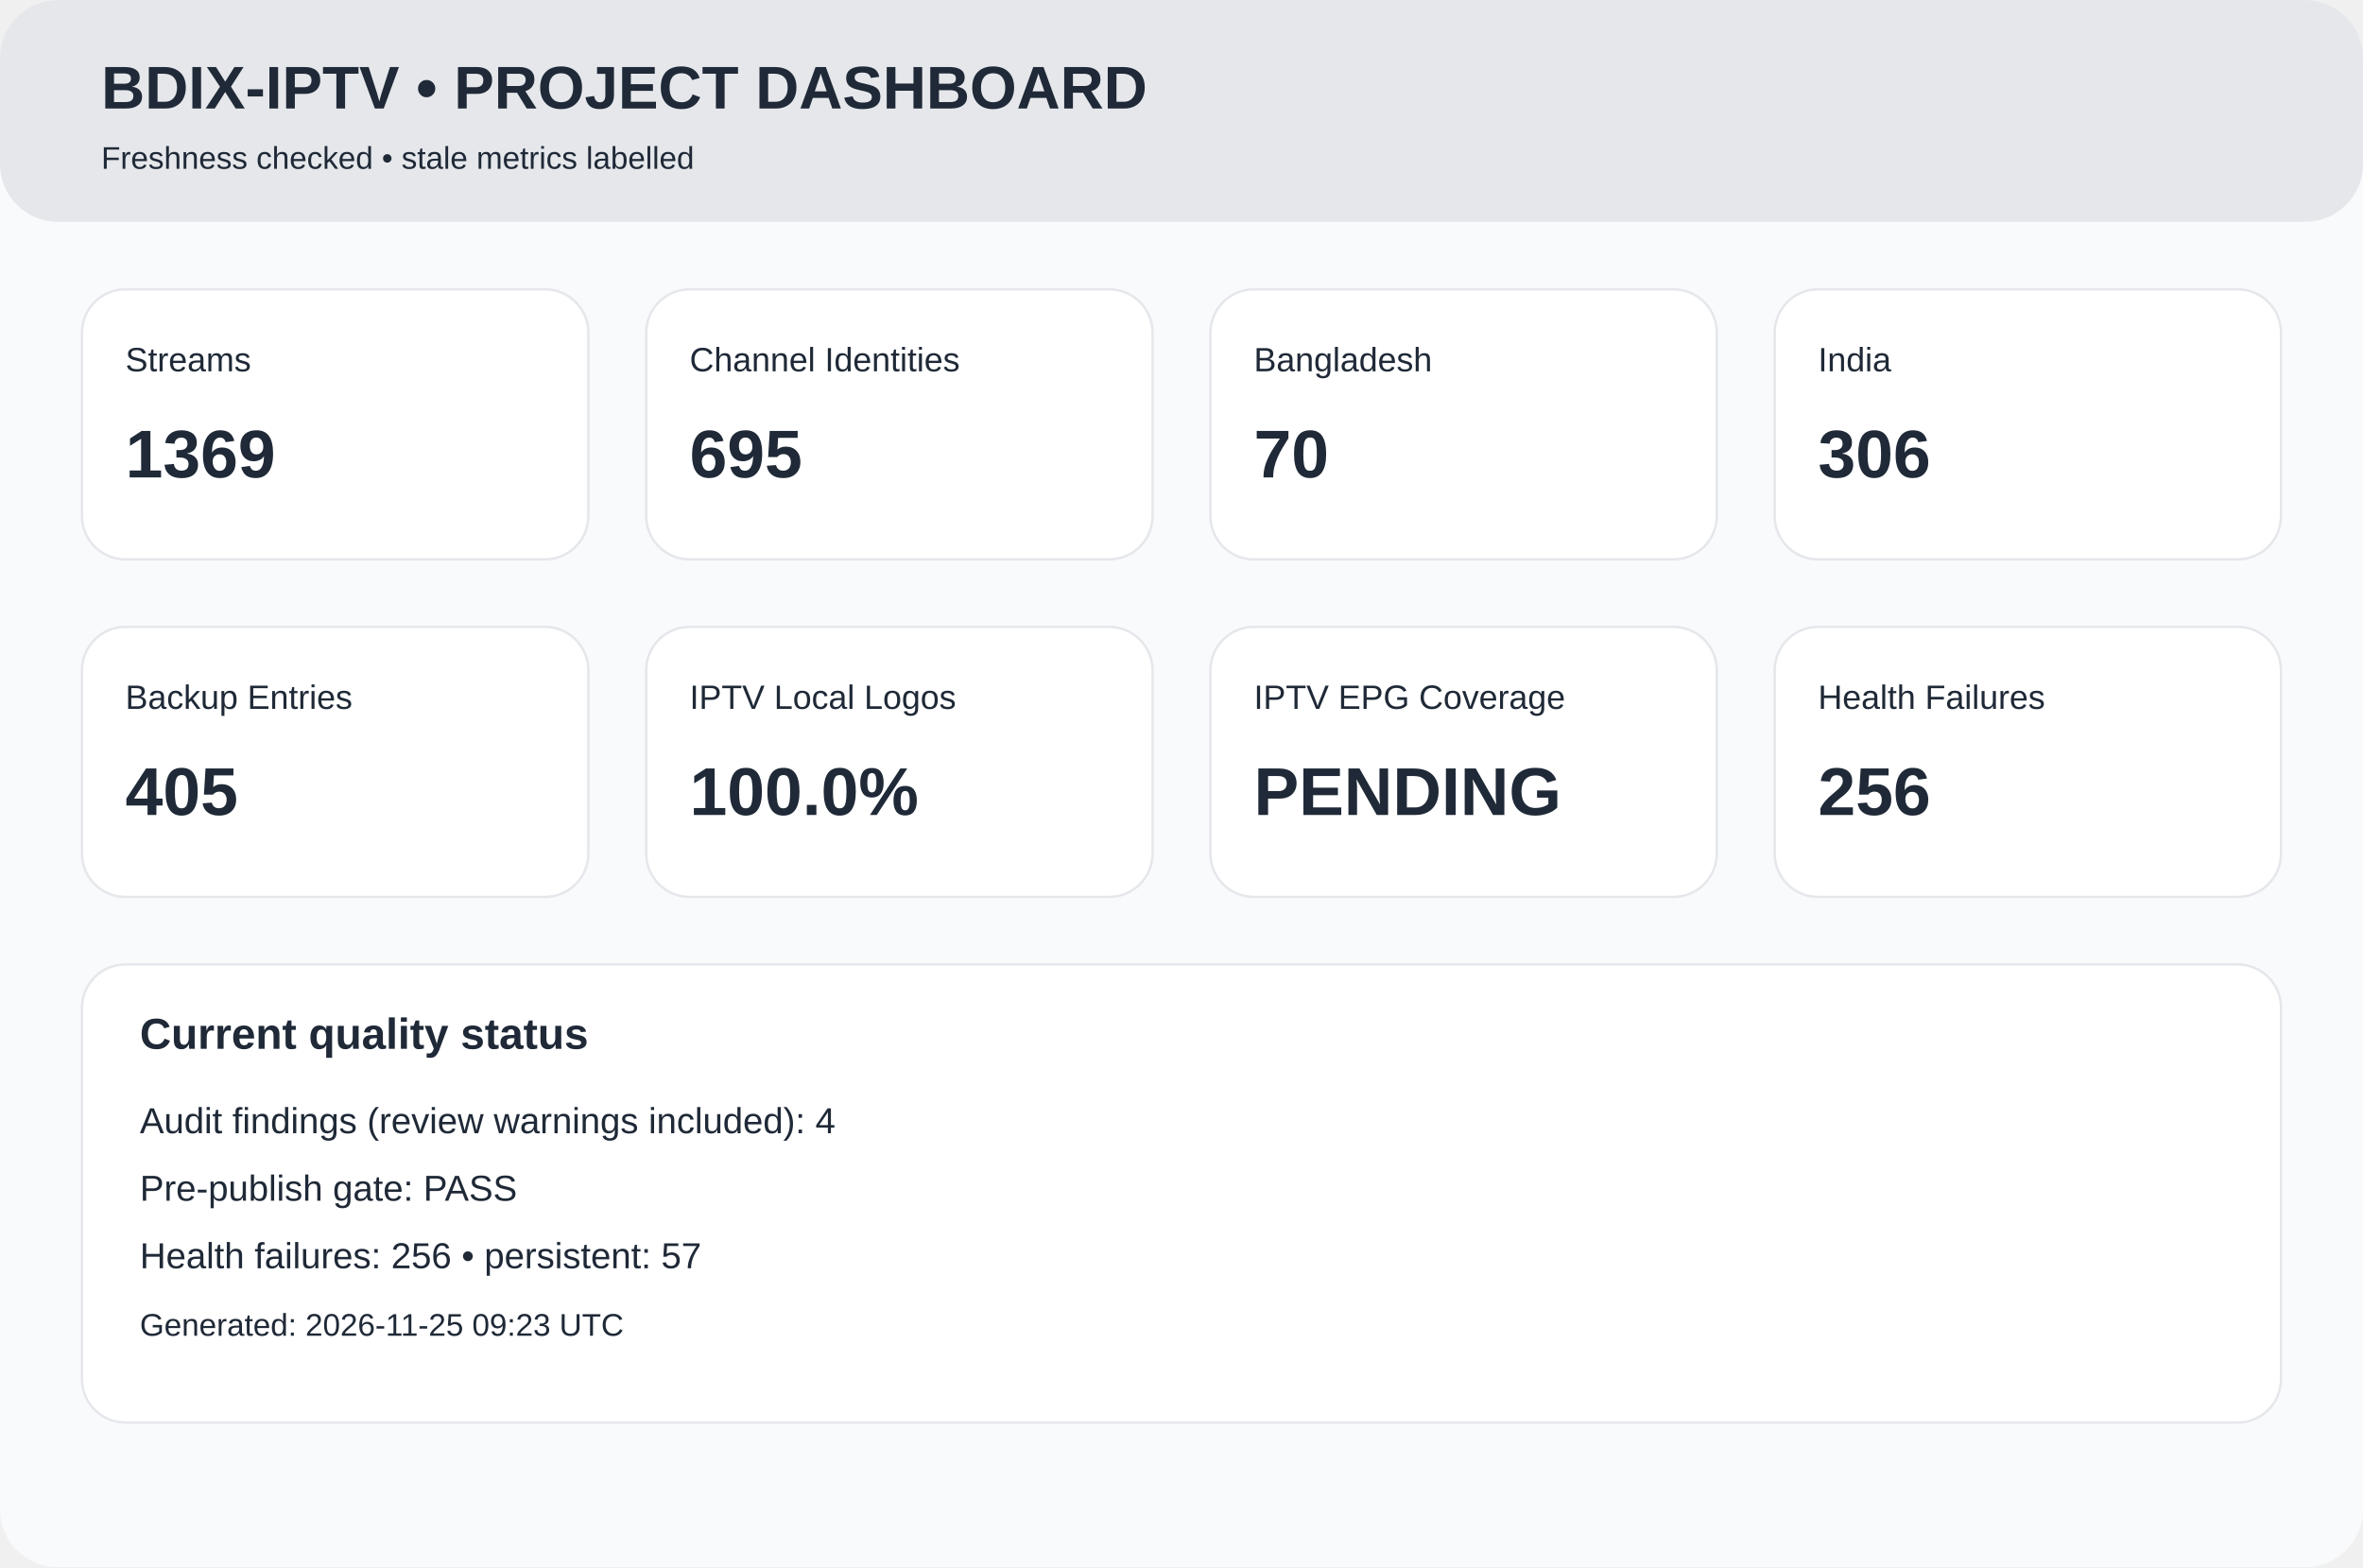
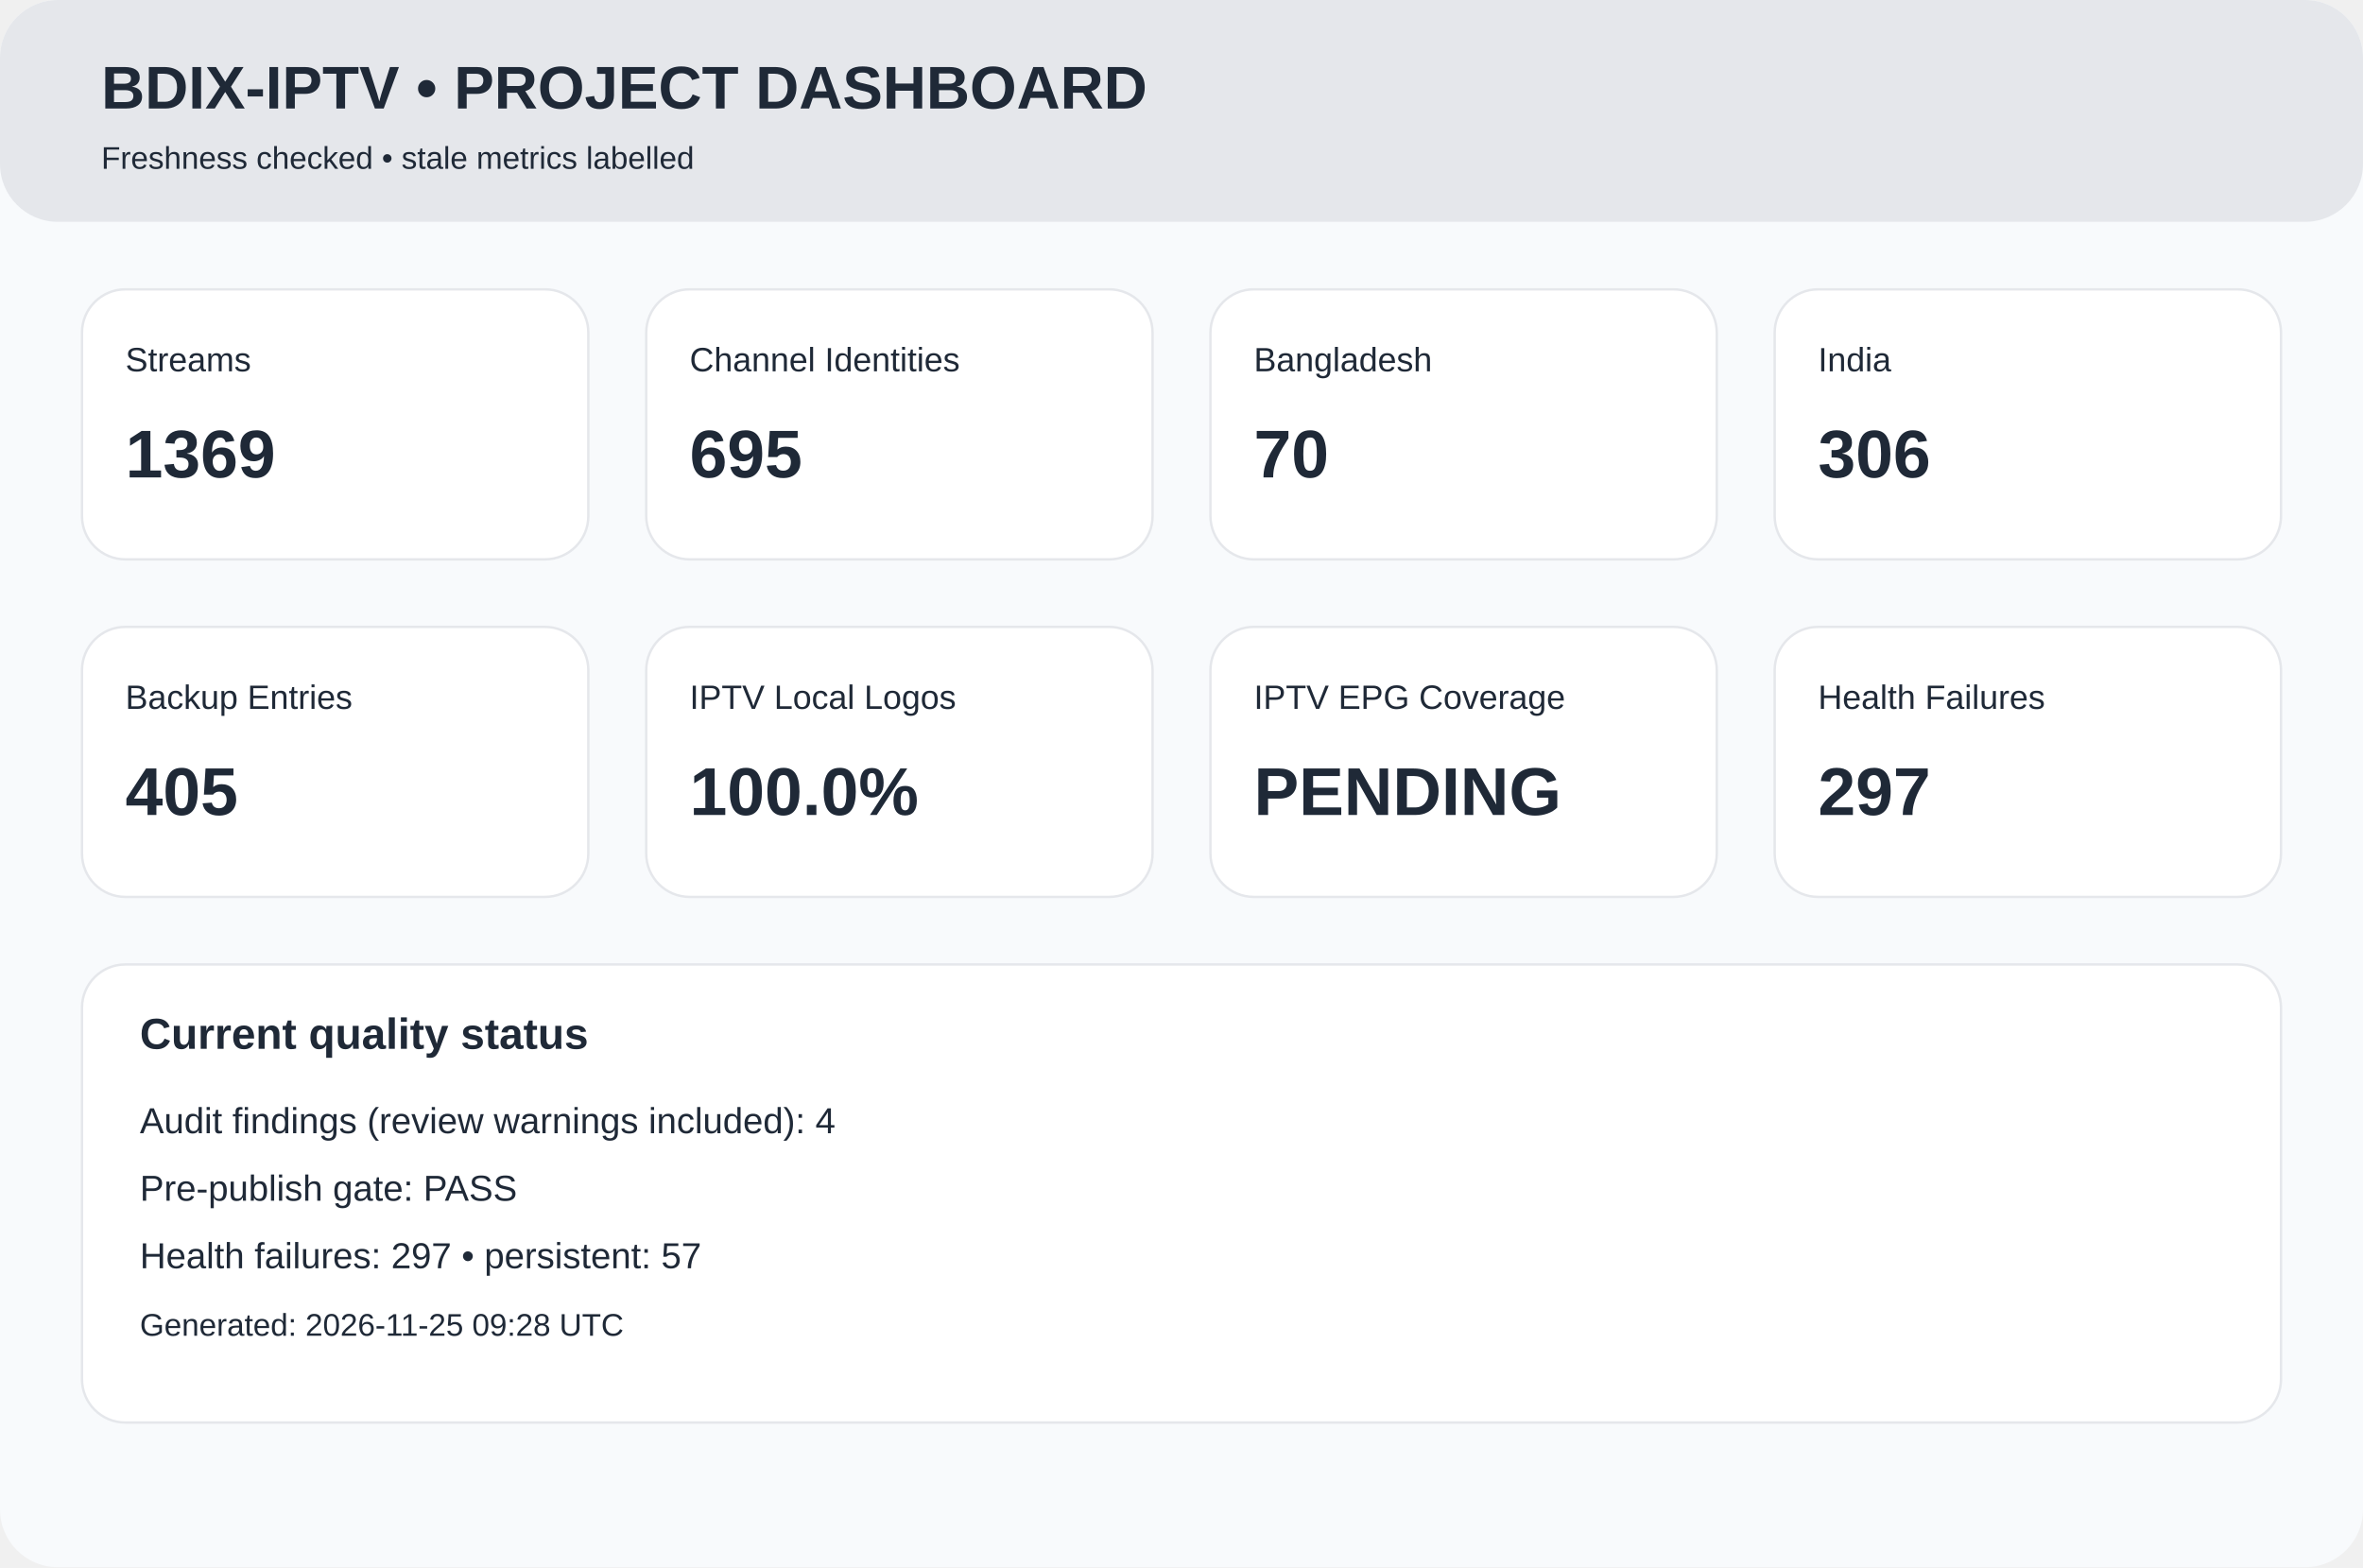
<svg xmlns="http://www.w3.org/2000/svg" width="980" height="650" viewBox="0 0 980 650">
  <rect width="980" height="650" rx="24" fill="#f8fafc" />
  <rect width="980" height="92" rx="24" fill="#e5e7eb" />
  <text x="42" y="45" font-family="Arial,Helvetica,sans-serif" font-size="25px" font-weight="700" fill="#1f2937">BDIX-IPTV • PROJECT DASHBOARD</text>
  <text x="42" y="70" font-family="Arial,Helvetica,sans-serif" font-size="13px" font-weight="400" fill="#1f2937">Freshness checked • stale metrics labelled</text>
  <rect x="34" y="120" width="210" height="112" rx="18" fill="white" stroke="#e5e7eb" />
  <text x="52" y="154" font-family="Arial,Helvetica,sans-serif" font-size="14px" font-weight="400" fill="#1f2937">Streams</text>
  <text x="52" y="198" font-family="Arial,Helvetica,sans-serif" font-size="28px" font-weight="700" fill="#1f2937">1369</text>
  <rect x="268" y="120" width="210" height="112" rx="18" fill="white" stroke="#e5e7eb" />
  <text x="286" y="154" font-family="Arial,Helvetica,sans-serif" font-size="14px" font-weight="400" fill="#1f2937">Channel Identities</text>
  <text x="286" y="198" font-family="Arial,Helvetica,sans-serif" font-size="28px" font-weight="700" fill="#1f2937">695</text>
  <rect x="502" y="120" width="210" height="112" rx="18" fill="white" stroke="#e5e7eb" />
  <text x="520" y="154" font-family="Arial,Helvetica,sans-serif" font-size="14px" font-weight="400" fill="#1f2937">Bangladesh</text>
  <text x="520" y="198" font-family="Arial,Helvetica,sans-serif" font-size="28px" font-weight="700" fill="#1f2937">70</text>
  <rect x="736" y="120" width="210" height="112" rx="18" fill="white" stroke="#e5e7eb" />
  <text x="754" y="154" font-family="Arial,Helvetica,sans-serif" font-size="14px" font-weight="400" fill="#1f2937">India</text>
  <text x="754" y="198" font-family="Arial,Helvetica,sans-serif" font-size="28px" font-weight="700" fill="#1f2937">306</text>
  <rect x="34" y="260" width="210" height="112" rx="18" fill="white" stroke="#e5e7eb" />
  <text x="52" y="294" font-family="Arial,Helvetica,sans-serif" font-size="14px" font-weight="400" fill="#1f2937">Backup Entries</text>
  <text x="52" y="338" font-family="Arial,Helvetica,sans-serif" font-size="28px" font-weight="700" fill="#1f2937">405</text>
  <rect x="268" y="260" width="210" height="112" rx="18" fill="white" stroke="#e5e7eb" />
  <text x="286" y="294" font-family="Arial,Helvetica,sans-serif" font-size="14px" font-weight="400" fill="#1f2937">IPTV Local Logos</text>
  <text x="286" y="338" font-family="Arial,Helvetica,sans-serif" font-size="28px" font-weight="700" fill="#1f2937">100.0%</text>
  <rect x="502" y="260" width="210" height="112" rx="18" fill="white" stroke="#e5e7eb" />
  <text x="520" y="294" font-family="Arial,Helvetica,sans-serif" font-size="14px" font-weight="400" fill="#1f2937">IPTV EPG Coverage</text>
  <text x="520" y="338" font-family="Arial,Helvetica,sans-serif" font-size="28px" font-weight="700" fill="#1f2937">PENDING</text>
  <rect x="736" y="260" width="210" height="112" rx="18" fill="white" stroke="#e5e7eb" />
  <text x="754" y="294" font-family="Arial,Helvetica,sans-serif" font-size="14px" font-weight="400" fill="#1f2937">Health Failures</text>
-   <text x="754" y="338" font-family="Arial,Helvetica,sans-serif" font-size="28px" font-weight="700" fill="#1f2937">256</text>
+   <text x="754" y="338" font-family="Arial,Helvetica,sans-serif" font-size="28px" font-weight="700" fill="#1f2937">297</text>
  <rect x="34" y="400" width="912" height="190" rx="18" fill="white" stroke="#e5e7eb" />
  <text x="58" y="435" font-family="Arial,Helvetica,sans-serif" font-size="18px" font-weight="700" fill="#1f2937">Current quality status</text>
  <text x="58" y="470" font-family="Arial,Helvetica,sans-serif" font-size="15px" font-weight="400" fill="#1f2937">Audit findings (review warnings included): 4</text>
  <text x="58" y="498" font-family="Arial,Helvetica,sans-serif" font-size="15px" font-weight="400" fill="#1f2937">Pre-publish gate: PASS</text>
-   <text x="58" y="526" font-family="Arial,Helvetica,sans-serif" font-size="15px" font-weight="400" fill="#1f2937">Health failures: 256 • persistent: 57</text>
-   <text x="58" y="554" font-family="Arial,Helvetica,sans-serif" font-size="13px" font-weight="400" fill="#1f2937">Generated: 2026-11-25 09:23 UTC</text>
+   <text x="58" y="526" font-family="Arial,Helvetica,sans-serif" font-size="15px" font-weight="400" fill="#1f2937">Health failures: 297 • persistent: 57</text>
+   <text x="58" y="554" font-family="Arial,Helvetica,sans-serif" font-size="13px" font-weight="400" fill="#1f2937">Generated: 2026-11-25 09:28 UTC</text>
</svg>
